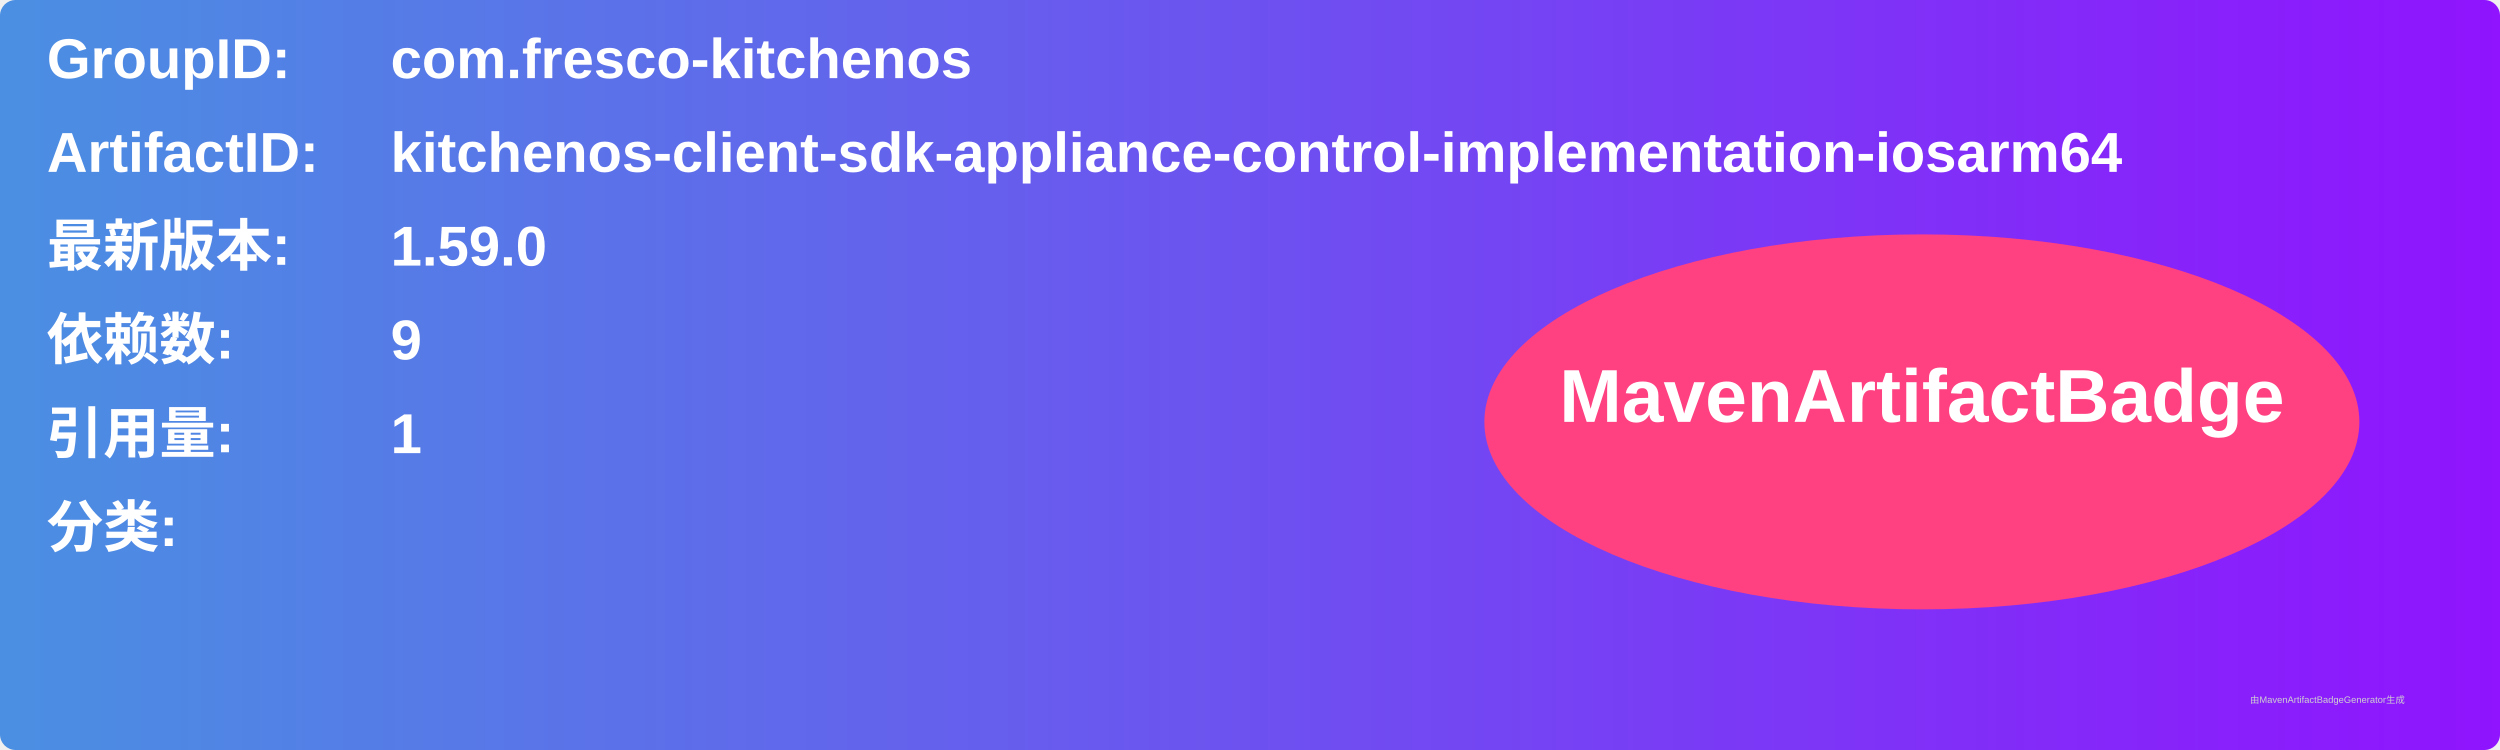
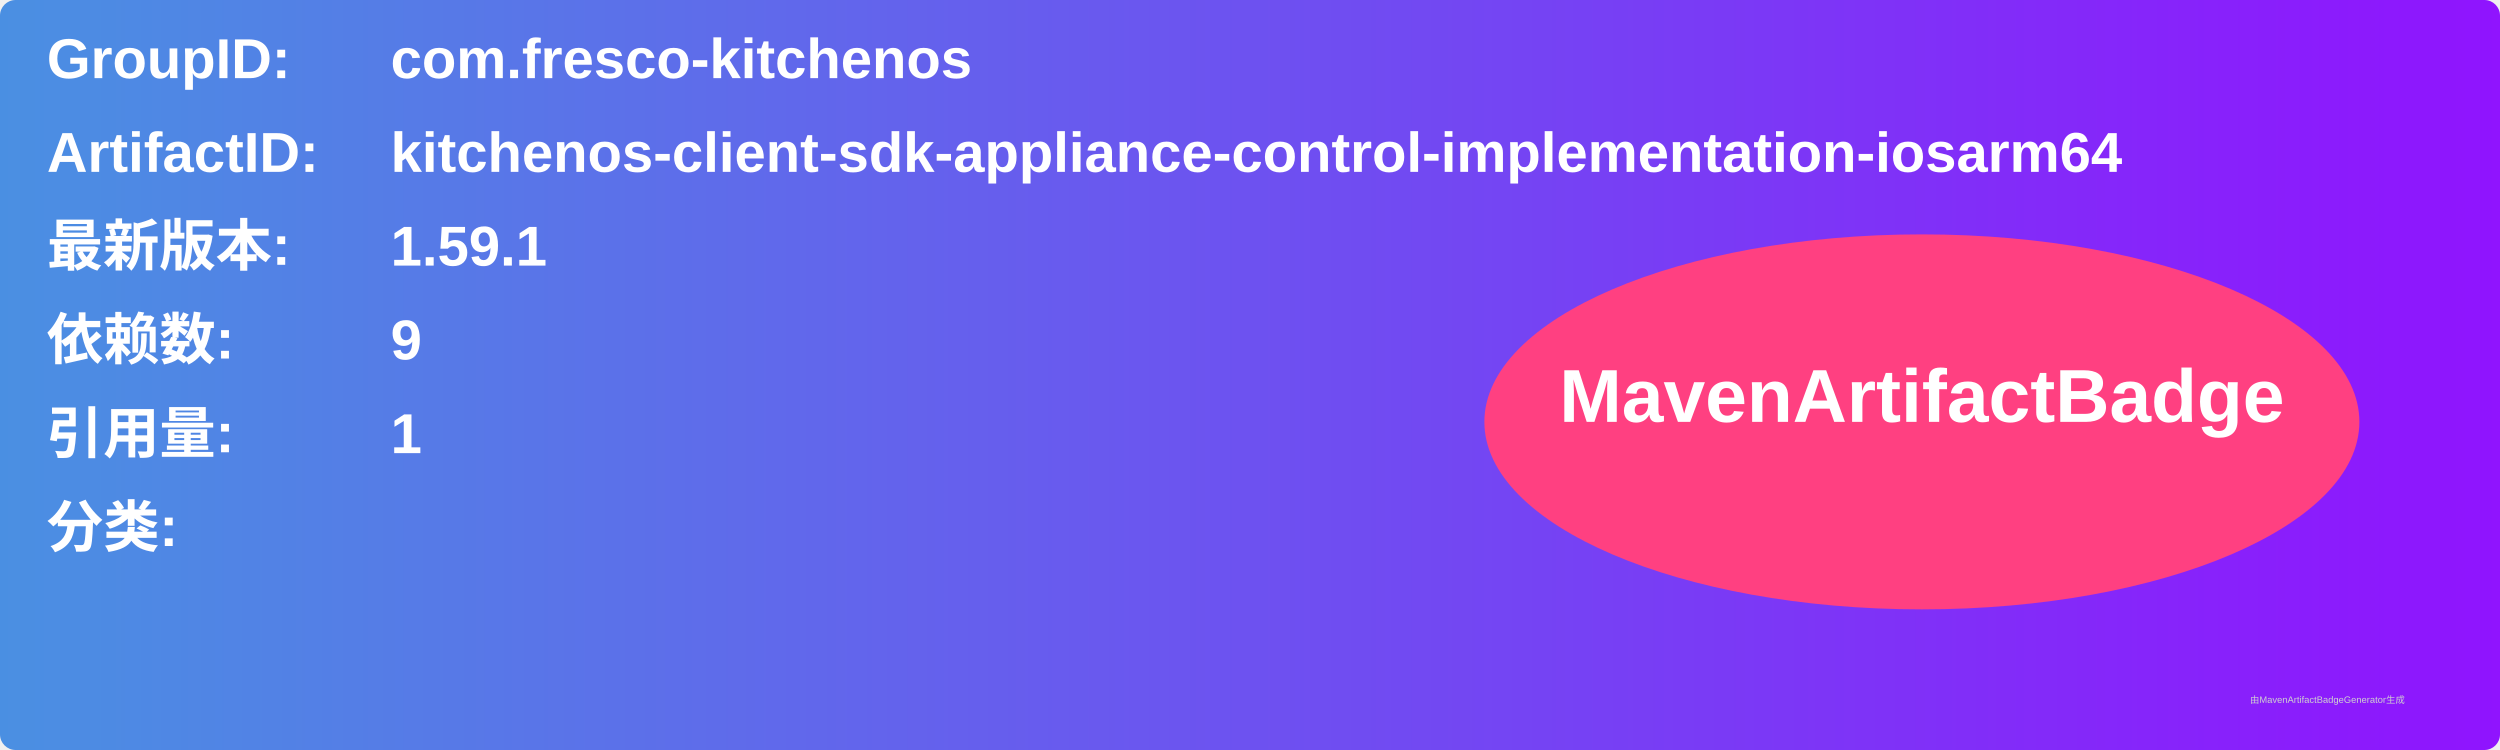
<svg xmlns="http://www.w3.org/2000/svg" width="800" height="240" viewBox="0 0 800 240">
  <linearGradient id="grad" x1="0%" y1="0%" x2="100%" y2="0%">
    <stop offset="0%" stop-color="#4a90e2" />
    <stop offset="100%" stop-color="#9013fe" />
  </linearGradient>
  <rect width="100%" height="100%" rx="5" ry="5" fill="url(#grad)" />
  <g transform="translate(15, 15)">
    <text x="0" y="10" font-family="Arial" font-size="18" fill="white" font-weight="bold" width="260">GroupID:</text>
    <text x="110" y="10" font-family="Arial" font-size="18" fill="white" font-weight="bold" width="460">com.fresco-kitchenos</text>
    <text x="0" y="40" font-family="Arial" font-size="18" fill="white" font-weight="bold" width="260">ArtifactID:</text>
    <text x="110" y="40" font-family="Arial" font-size="18" fill="white" font-weight="bold" width="460">kitchenos-client-sdk-appliance-control-implementation-iosarm64</text>
    <text x="0" y="70" font-family="Arial" font-size="18" fill="white" font-weight="bold">最新版本:</text>
    <text x="110" y="70" font-family="Arial" font-size="18" fill="white" font-weight="bold">
-       <tspan font-weight="bold">1.59.0</tspan>
+       <tspan font-weight="bold">1.59.1</tspan>
    </text>
    <text x="0" y="100" font-family="Arial" font-size="18" fill="white" font-weight="bold">依赖数: </text>
    <text x="110" y="100" font-family="Arial" font-size="18" fill="white">
      <tspan font-weight="bold">9</tspan>
    </text>
    <text x="0" y="130" font-family="Arial" font-size="18" fill="white" font-weight="bold">引用量: </text>
    <text x="110" y="130" font-family="Arial" font-size="18" fill="white">
      <tspan font-weight="bold">1</tspan>
    </text>
    <text x="0" y="160" font-family="Arial" font-size="18" fill="white" font-weight="bold">分类:</text>
    <text x="10" y="190" font-family="Arial" font-size="10" fill="white">
      <tspan font-weight="bold" />
    </text>
    <ellipse cx="600" cy="120" rx="140" ry="60" fill="#ff4081" />
    <text x="600" y="120" text-anchor="middle" font-family="Arial" font-size="24" fill="white" font-weight="bold">MavenArtifactBadge</text>
  </g>
  <text x="720" y="225" font-family="Arial" font-size="3" fill="#d0d0d0">由MavenArtifactBadgeGenerator生成</text>
</svg>
